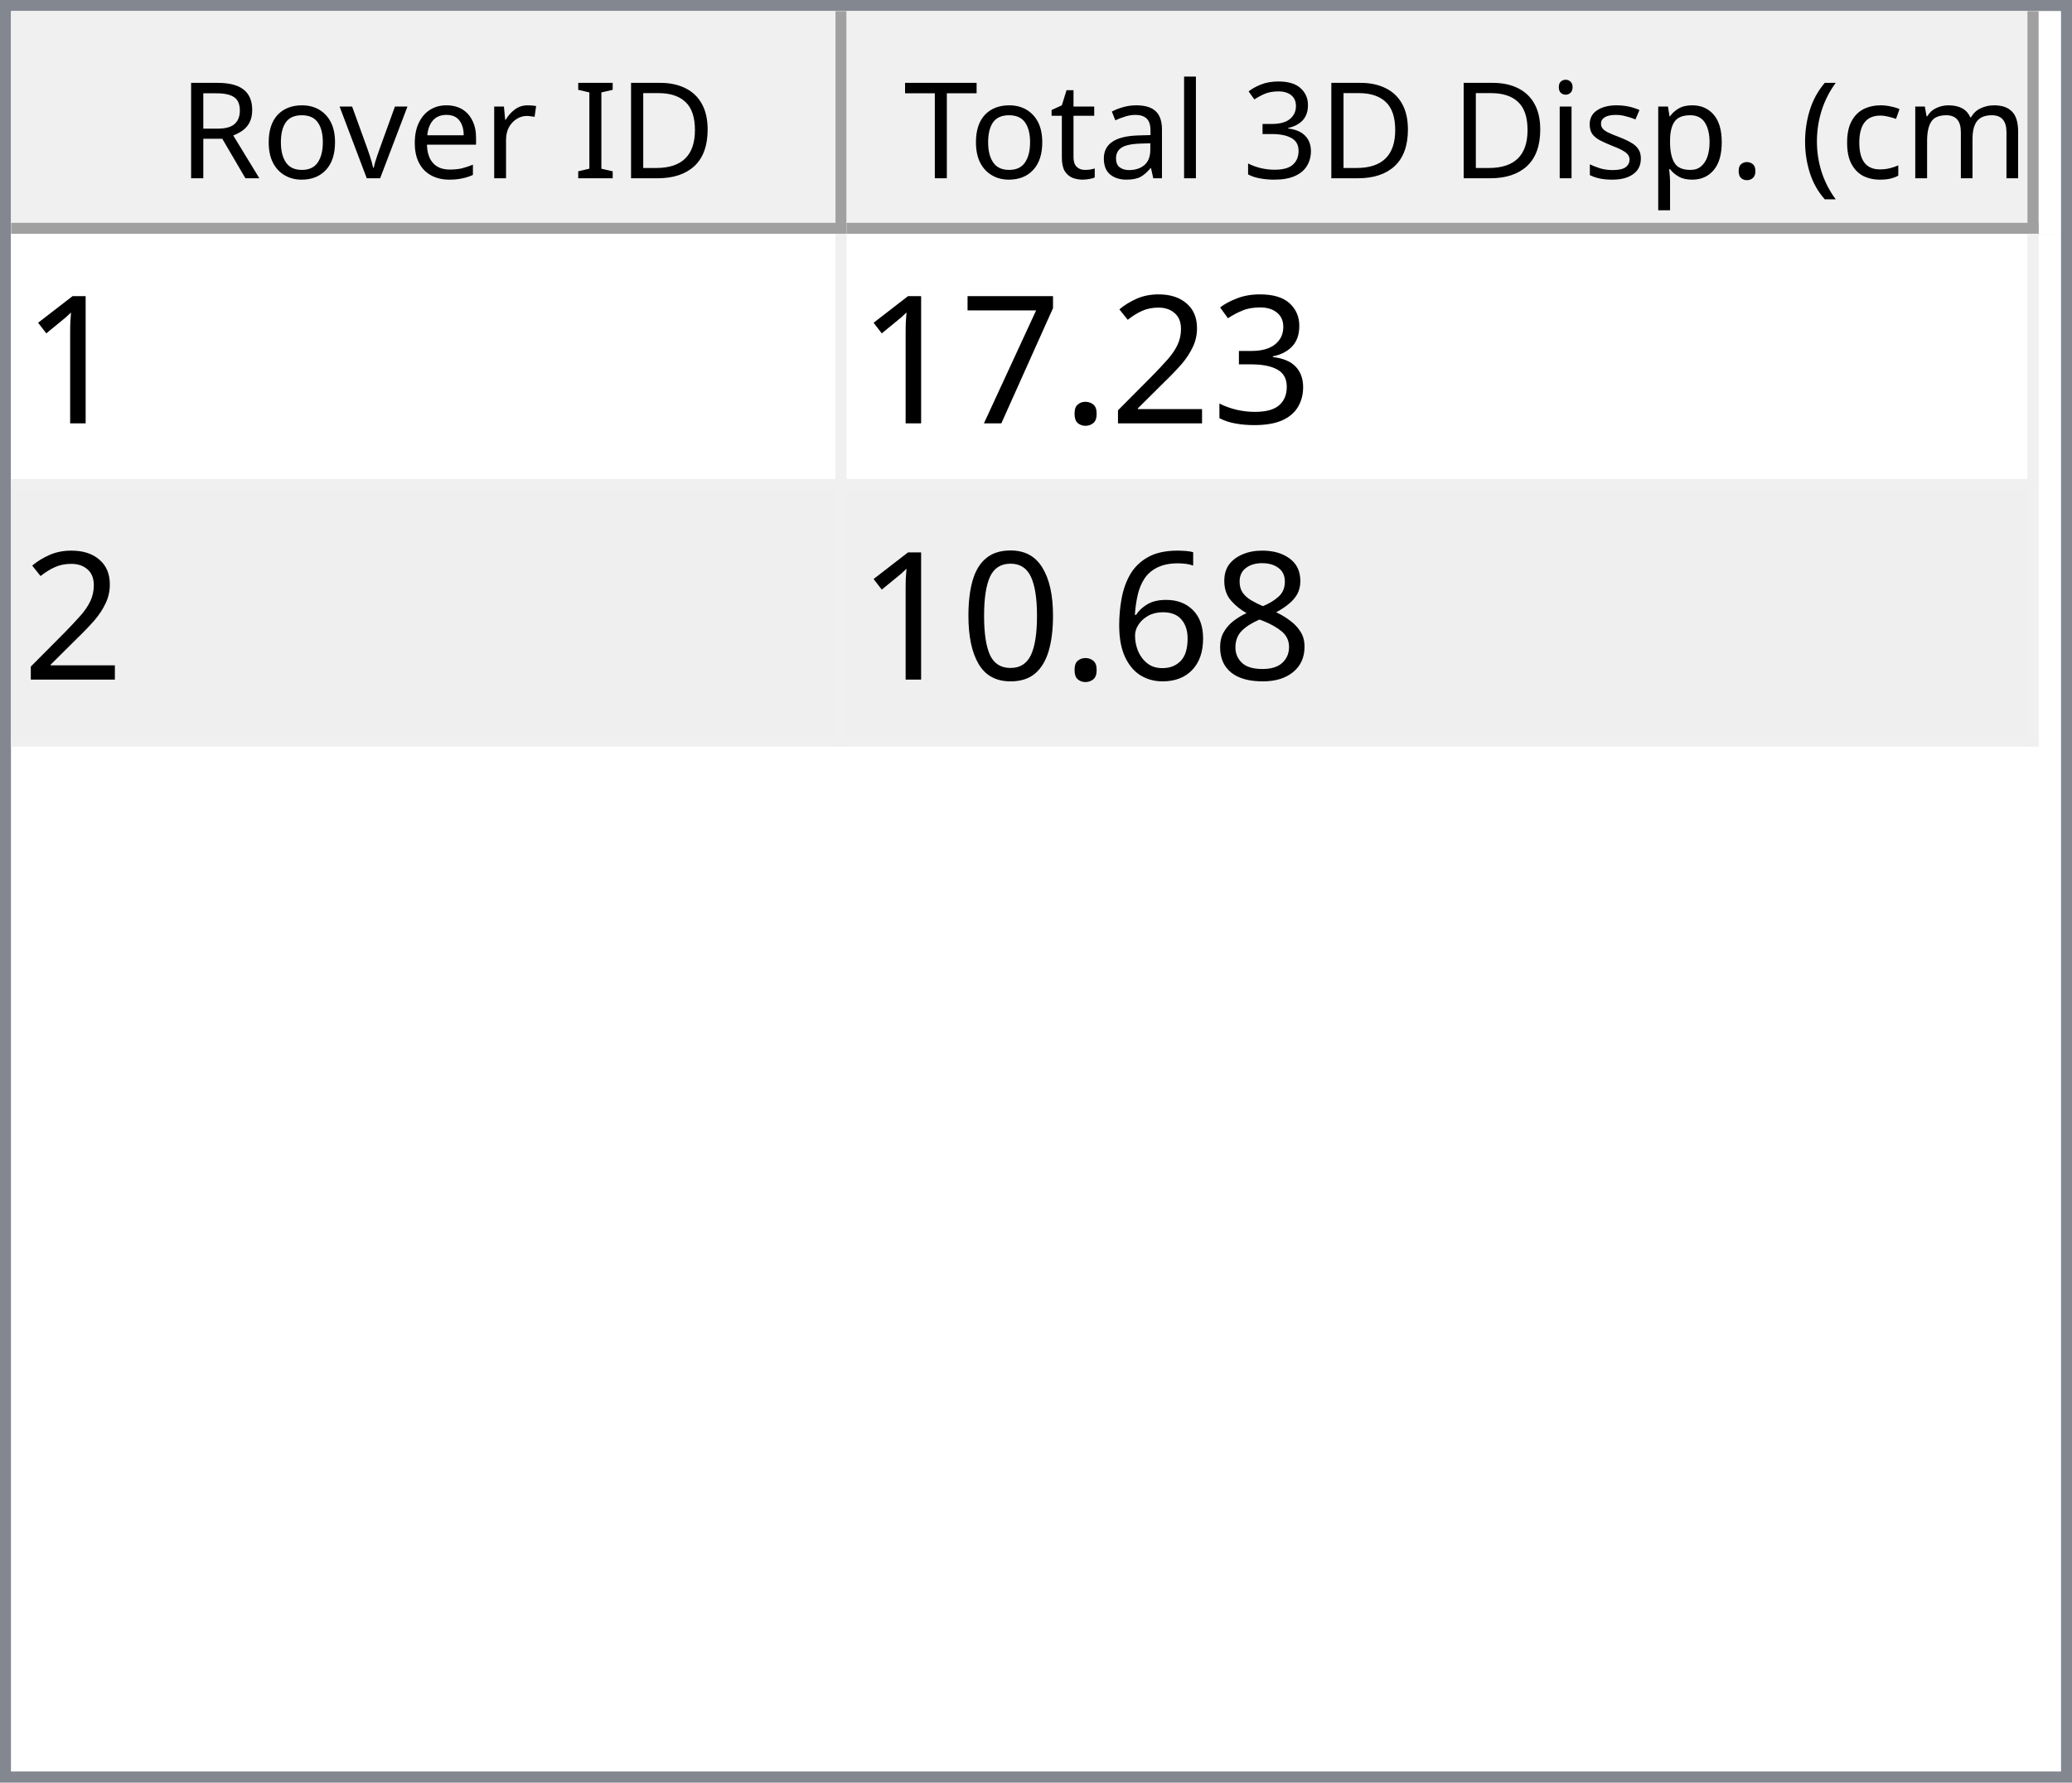
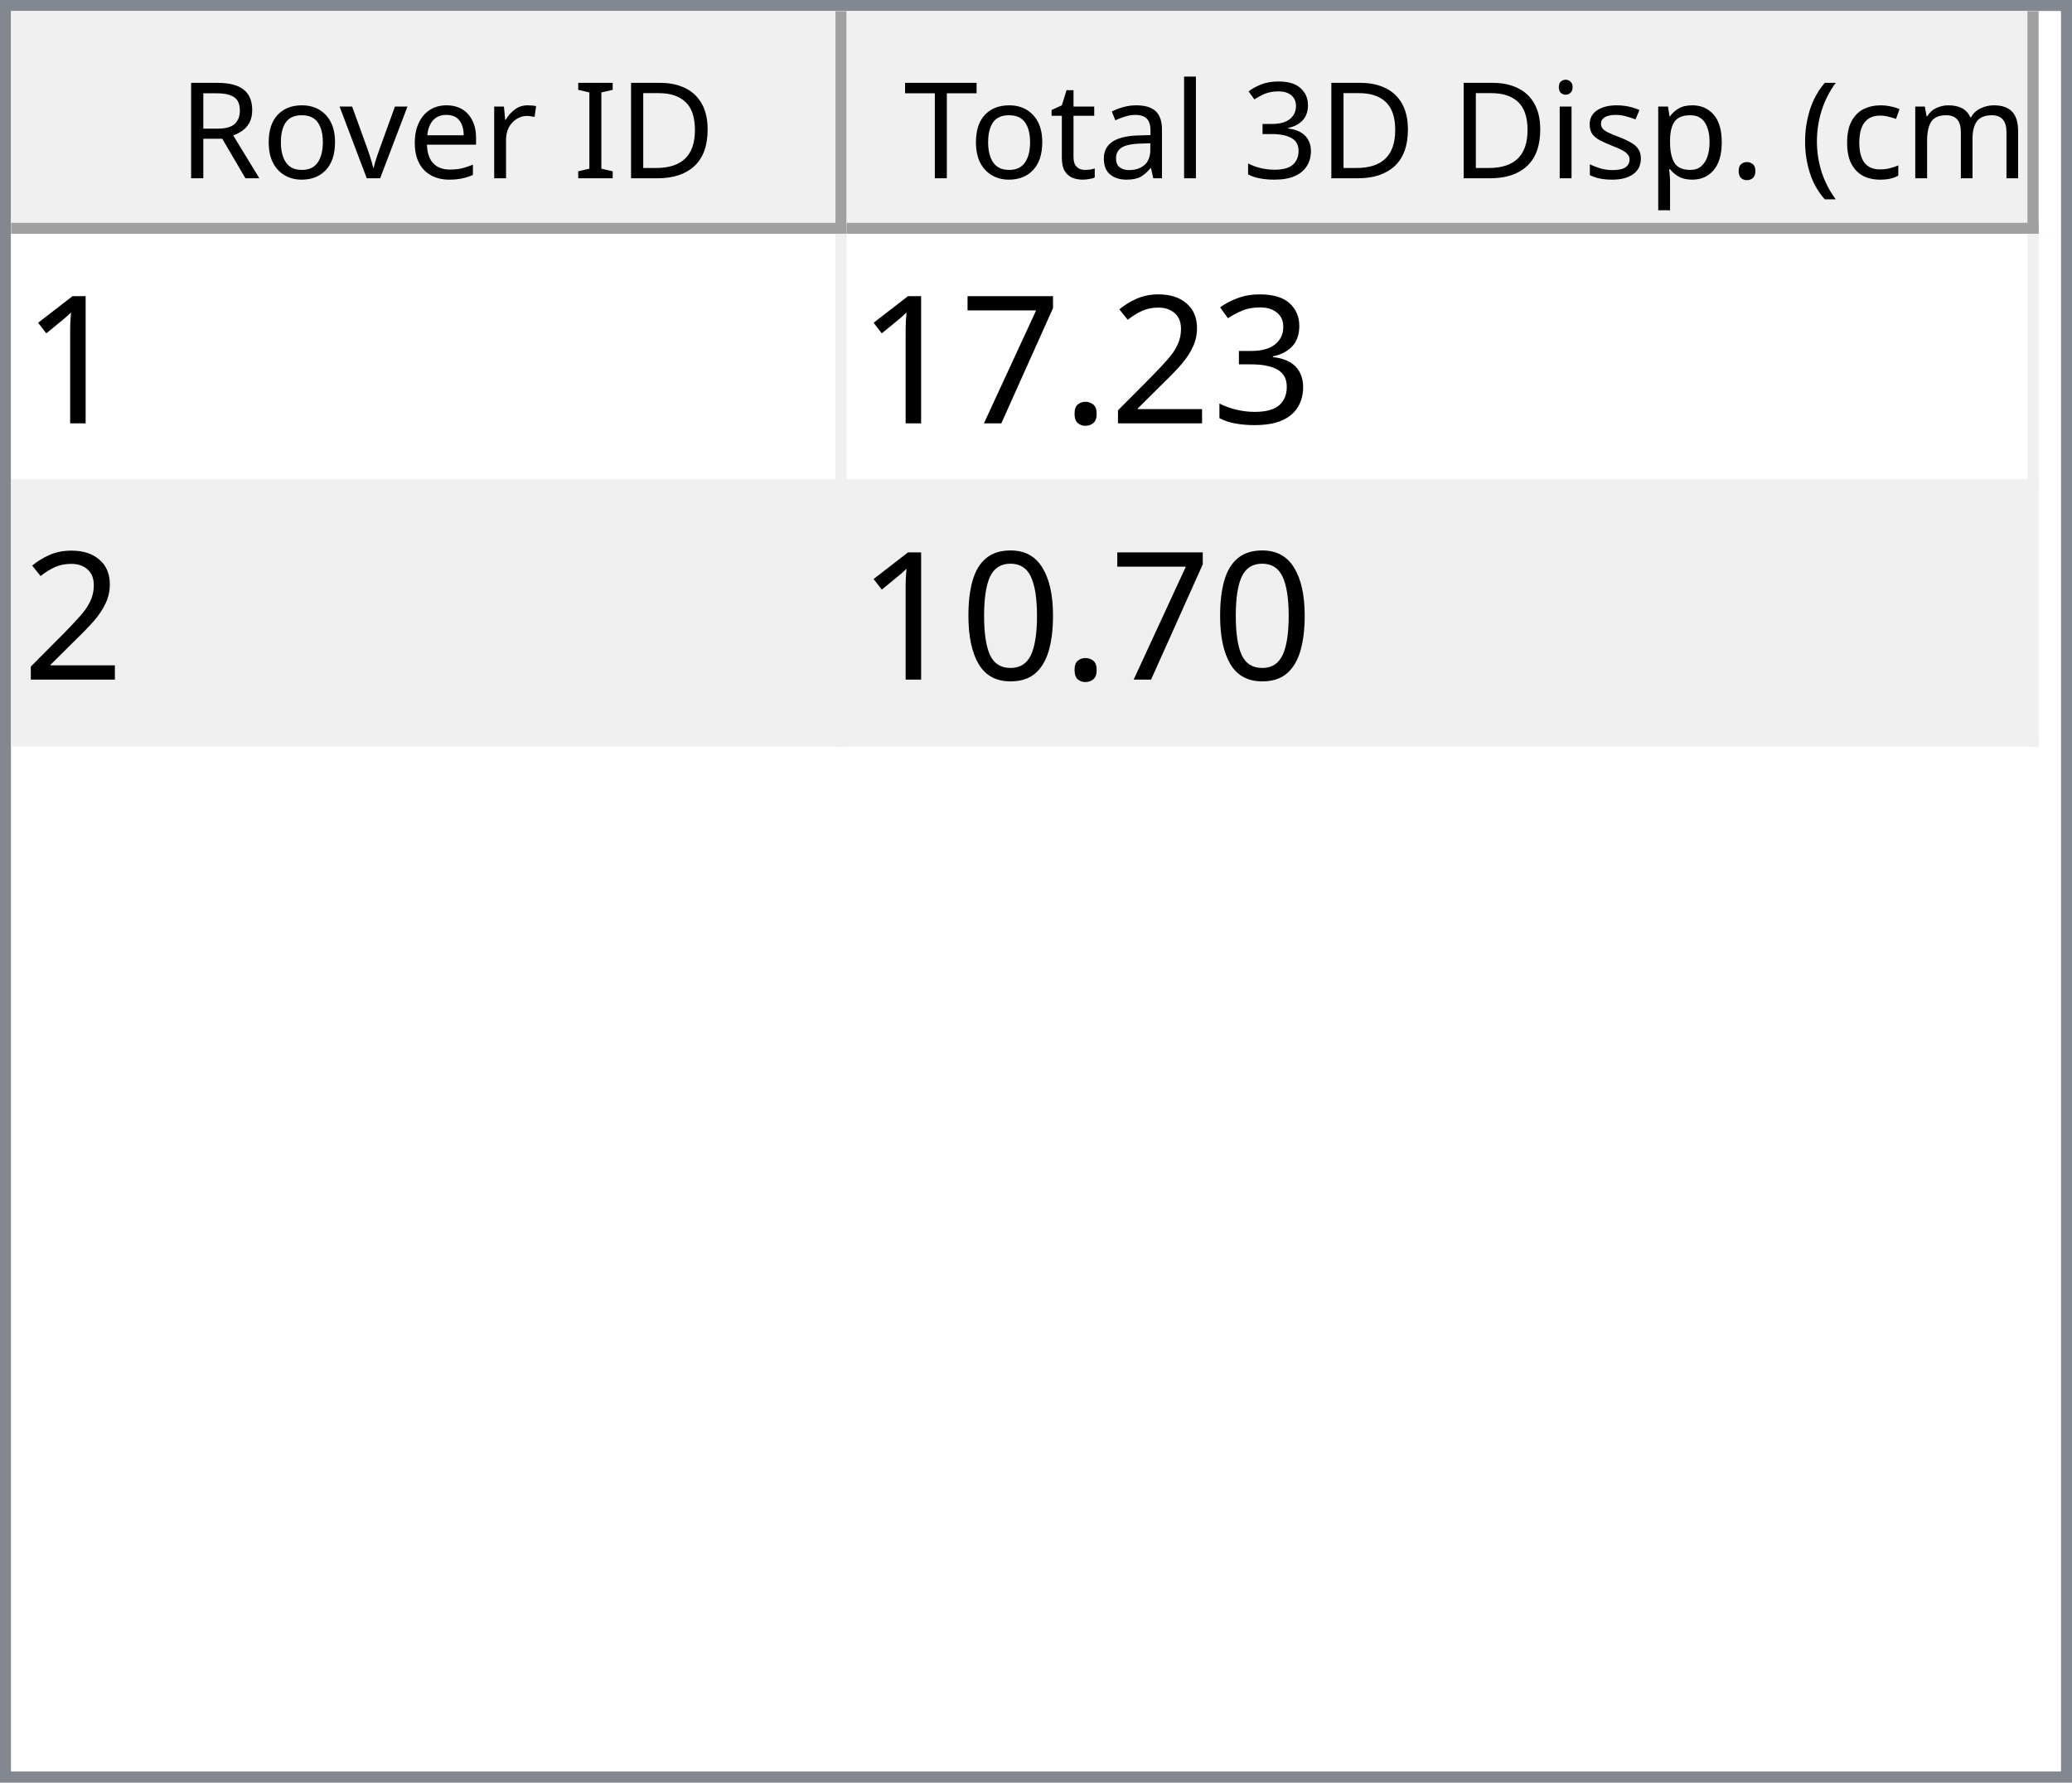
<svg xmlns="http://www.w3.org/2000/svg" style="fill-opacity:1; color-rendering:auto; color-interpolation:auto; text-rendering:auto; stroke:black; stroke-linecap:square; stroke-miterlimit:10; shape-rendering:auto; stroke-opacity:1; fill:black; stroke-dasharray:none; font-weight:normal; stroke-width:1; font-family:'Dialog'; font-style:normal; stroke-linejoin:miter; font-size:12px; stroke-dashoffset:0; image-rendering:auto;" width="186" height="160">
  <defs id="genericDefs" />
  <g>
    <defs id="defs1">
      <clipPath clipPathUnits="userSpaceOnUse" id="clipPath1">
        <path d="M0 0 L186 0 L186 160 L0 160 L0 0 Z" />
      </clipPath>
      <clipPath clipPathUnits="userSpaceOnUse" id="clipPath2">
        <path d="M0 0 L0 160 L186 160 L186 0 Z" />
      </clipPath>
      <clipPath clipPathUnits="userSpaceOnUse" id="clipPath3">
        <path d="M0 0 L0 20 L184 20 L184 0 Z" />
      </clipPath>
      <clipPath clipPathUnits="userSpaceOnUse" id="clipPath4">
        <path d="M0 0 L0 20 L75 20 L75 0 Z" />
      </clipPath>
      <clipPath clipPathUnits="userSpaceOnUse" id="clipPath5">
        <path d="M1 1 L1 19 L74 19 L74 1 Z" />
      </clipPath>
      <clipPath clipPathUnits="userSpaceOnUse" id="clipPath6">
        <path d="M0 0 L0 18 L73 18 L73 0 Z" />
      </clipPath>
      <clipPath clipPathUnits="userSpaceOnUse" id="clipPath7">
        <path d="M-0.5 -0.5 L-0.5 19.5 L74.5 19.5 L74.5 -0.5 Z" />
      </clipPath>
      <clipPath clipPathUnits="userSpaceOnUse" id="clipPath8">
        <path d="M0 0 L0 20 L107 20 L107 0 Z" />
      </clipPath>
      <clipPath clipPathUnits="userSpaceOnUse" id="clipPath9">
        <path d="M1 1 L1 19 L106 19 L106 1 Z" />
      </clipPath>
      <clipPath clipPathUnits="userSpaceOnUse" id="clipPath10">
        <path d="M0 0 L0 18 L105 18 L105 0 Z" />
      </clipPath>
      <clipPath clipPathUnits="userSpaceOnUse" id="clipPath11">
        <path d="M-0.5 -0.5 L-0.5 19.5 L106.5 19.5 L106.5 -0.5 Z" />
      </clipPath>
      <clipPath clipPathUnits="userSpaceOnUse" id="clipPath12">
        <path d="M0 0 L0 138 L184 138 L184 0 Z" />
      </clipPath>
      <clipPath clipPathUnits="userSpaceOnUse" id="clipPath13">
        <path d="M0 0 L0 46 L182 46 L182 0 Z" />
      </clipPath>
      <clipPath clipPathUnits="userSpaceOnUse" id="clipPath14">
        <path d="M-0.5 -0.5 L-0.5 45.5 L181.5 45.5 L181.5 -0.5 Z" />
      </clipPath>
      <clipPath clipPathUnits="userSpaceOnUse" id="clipPath15">
        <path d="M0 0 L0 22 L74 22 L74 0 Z" />
      </clipPath>
      <clipPath clipPathUnits="userSpaceOnUse" id="clipPath16">
        <path d="M0 0 L0 22 L106 22 L106 0 Z" />
      </clipPath>
      <font horiz-adv-x="64.551" id="font1">
        <font-face ascent="107.91" descent="25.098" units-per-em="100" style="font-style:normal; font-family:Segoe UI; font-weight:normal;" />
        <missing-glyph horiz-adv-x="64.551" d="M8.109 0 L8.109 68.266 L56.453 68.266 L56.453 0 L8.109 0 ZM15.328 7.234 L49.219 7.234 L49.219 61.031 L15.328 61.031 L15.328 7.234 Z" />
        <glyph unicode="D" horiz-adv-x="70.117" d="M9.188 0 L9.188 70.016 L28.516 70.016 Q65.531 70.016 65.531 35.891 Q65.531 19.672 55.25 9.836 Q44.969 0 27.734 0 L9.188 0 ZM17.391 62.594 L17.391 7.422 L27.828 7.422 Q41.609 7.422 49.273 14.797 Q56.938 22.172 56.938 35.688 Q56.938 62.594 28.328 62.594 L17.391 62.594 Z" />
        <glyph unicode="I" horiz-adv-x="26.611" d="M17.391 0 L9.188 0 L9.188 70.016 L17.391 70.016 L17.391 0 Z" />
        <glyph unicode=" " horiz-adv-x="27.393" d="" />
        <glyph unicode="r" horiz-adv-x="34.766" d="M34.188 41.891 Q32.078 43.5 28.125 43.5 Q23 43.5 19.555 38.672 Q16.109 33.844 16.109 25.484 L16.109 0 L8.109 0 L8.109 50 L16.109 50 L16.109 39.703 L16.312 39.703 Q18.016 44.969 21.531 47.922 Q25.047 50.875 29.391 50.875 Q32.516 50.875 34.188 50.203 L34.188 41.891 Z" />
        <glyph unicode="e" horiz-adv-x="52.295" d="M48.297 23 L12.984 23 Q13.188 14.656 17.484 10.109 Q21.781 5.562 29.297 5.562 Q37.75 5.562 44.828 11.141 L44.828 3.609 Q38.234 -1.172 27.391 -1.172 Q16.797 -1.172 10.742 5.641 Q4.688 12.453 4.688 24.812 Q4.688 36.469 11.305 43.82 Q17.922 51.172 27.734 51.172 Q37.547 51.172 42.922 44.828 Q48.297 38.484 48.297 27.203 L48.297 23 ZM40.094 29.781 Q40.047 36.719 36.75 40.578 Q33.453 44.438 27.594 44.438 Q21.922 44.438 17.969 40.383 Q14.016 36.328 13.094 29.781 L40.094 29.781 Z" />
        <glyph unicode="v" horiz-adv-x="47.9" d="M47.406 50 L27.484 0 L19.625 0 L0.688 50 L9.469 50 L22.172 13.672 Q23.578 9.672 23.922 6.688 L24.125 6.688 Q24.609 10.453 25.688 13.484 L38.969 50 L47.406 50 Z" />
        <glyph unicode="o" horiz-adv-x="58.594" d="M29 -1.172 Q17.922 -1.172 11.305 5.836 Q4.688 12.844 4.688 24.422 Q4.688 37.016 11.57 44.094 Q18.453 51.172 30.172 51.172 Q41.359 51.172 47.633 44.289 Q53.906 37.406 53.906 25.203 Q53.906 13.234 47.141 6.031 Q40.375 -1.172 29 -1.172 ZM29.594 44.438 Q21.875 44.438 17.383 39.188 Q12.891 33.938 12.891 24.703 Q12.891 15.828 17.43 10.695 Q21.969 5.562 29.594 5.562 Q37.359 5.562 41.531 10.594 Q45.703 15.625 45.703 24.906 Q45.703 34.281 41.531 39.359 Q37.359 44.438 29.594 44.438 Z" />
        <glyph unicode="R" horiz-adv-x="59.814" d="M59.375 0 L49.609 0 L37.891 19.625 Q36.281 22.359 34.766 24.289 Q33.25 26.219 31.664 27.438 Q30.078 28.656 28.25 29.219 Q26.422 29.781 24.125 29.781 L17.391 29.781 L17.391 0 L9.188 0 L9.188 70.016 L30.078 70.016 Q34.672 70.016 38.555 68.867 Q42.438 67.719 45.289 65.375 Q48.141 63.031 49.758 59.547 Q51.375 56.062 51.375 51.375 Q51.375 47.703 50.273 44.656 Q49.172 41.609 47.148 39.211 Q45.125 36.812 42.266 35.133 Q39.406 33.453 35.844 32.516 L35.844 32.328 Q37.594 31.547 38.891 30.547 Q40.188 29.547 41.359 28.18 Q42.531 26.812 43.68 25.078 Q44.828 23.344 46.234 21.047 L59.375 0 ZM17.391 62.594 L17.391 37.203 L28.516 37.203 Q31.594 37.203 34.203 38.133 Q36.812 39.062 38.719 40.797 Q40.625 42.531 41.703 45.047 Q42.781 47.562 42.781 50.688 Q42.781 56.297 39.141 59.445 Q35.5 62.594 28.609 62.594 L17.391 62.594 Z" />
        <glyph unicode=")" horiz-adv-x="30.176" d="M8.297 -15.922 L1.172 -15.922 Q16.406 2.344 16.406 26.812 Q16.406 51.469 1.078 70.016 L8.297 70.016 Q23.531 52.156 23.531 26.703 Q23.531 1.375 8.297 -15.922 Z" />
        <glyph unicode="m" horiz-adv-x="86.133" d="M79.109 0 L71.094 0 L71.094 28.719 Q71.094 37.016 68.531 40.727 Q65.969 44.438 59.906 44.438 Q54.781 44.438 51.195 39.75 Q47.609 35.062 47.609 28.516 L47.609 0 L39.594 0 L39.594 29.688 Q39.594 44.438 28.219 44.438 Q22.953 44.438 19.531 40.016 Q16.109 35.594 16.109 28.516 L16.109 0 L8.109 0 L8.109 50 L16.109 50 L16.109 42.094 L16.312 42.094 Q21.625 51.172 31.844 51.172 Q36.969 51.172 40.773 48.312 Q44.578 45.453 46 40.828 Q51.562 51.172 62.594 51.172 Q79.109 51.172 79.109 30.812 L79.109 0 Z" />
        <glyph unicode="c" horiz-adv-x="46.191" d="M42.188 2.297 Q36.422 -1.172 28.516 -1.172 Q17.828 -1.172 11.258 5.789 Q4.688 12.75 4.688 23.828 Q4.688 36.188 11.766 43.68 Q18.844 51.172 30.672 51.172 Q37.25 51.172 42.281 48.734 L42.281 40.531 Q36.719 44.438 30.375 44.438 Q22.703 44.438 17.797 38.945 Q12.891 33.453 12.891 24.516 Q12.891 15.719 17.508 10.641 Q22.125 5.562 29.891 5.562 Q36.422 5.562 42.188 9.906 L42.188 2.297 Z" />
        <glyph unicode="(" horiz-adv-x="30.176" d="M29.109 -15.922 L21.969 -15.922 Q6.844 1.375 6.844 26.703 Q6.844 52.156 21.969 70.016 L29.203 70.016 Q13.875 51.469 13.875 26.812 Q13.875 2.344 29.109 -15.922 Z" />
        <glyph unicode="." horiz-adv-x="21.68" d="M10.891 -1.078 Q8.641 -1.078 7.055 0.539 Q5.469 2.156 5.469 4.391 Q5.469 6.641 7.055 8.273 Q8.641 9.906 10.891 9.906 Q13.188 9.906 14.797 8.273 Q16.406 6.641 16.406 4.391 Q16.406 2.156 14.797 0.539 Q13.188 -1.078 10.891 -1.078 Z" />
        <glyph unicode="p" horiz-adv-x="58.789" d="M16.312 7.234 L16.109 7.234 L16.109 -23 L8.109 -23 L8.109 50 L16.109 50 L16.109 41.219 L16.312 41.219 Q22.219 51.172 33.594 51.172 Q43.266 51.172 48.688 44.461 Q54.109 37.75 54.109 26.469 Q54.109 13.922 48 6.375 Q41.891 -1.172 31.297 -1.172 Q21.578 -1.172 16.312 7.234 ZM16.109 27.391 L16.109 20.406 Q16.109 14.203 20.141 9.883 Q24.172 5.562 30.375 5.562 Q37.641 5.562 41.773 11.133 Q45.906 16.703 45.906 26.609 Q45.906 34.969 42.047 39.703 Q38.188 44.438 31.594 44.438 Q24.609 44.438 20.359 39.578 Q16.109 34.719 16.109 27.391 Z" />
        <glyph unicode="s" horiz-adv-x="42.432" d="M5.078 1.812 L5.078 10.406 Q11.625 5.562 19.484 5.562 Q30.031 5.562 30.031 12.594 Q30.031 14.594 29.125 15.992 Q28.219 17.391 26.68 18.461 Q25.141 19.531 23.07 20.383 Q21 21.234 18.609 22.172 Q15.281 23.484 12.766 24.828 Q10.25 26.172 8.57 27.859 Q6.891 29.547 6.031 31.695 Q5.172 33.844 5.172 36.719 Q5.172 40.234 6.789 42.945 Q8.406 45.656 11.086 47.484 Q13.766 49.312 17.211 50.242 Q20.656 51.172 24.312 51.172 Q30.812 51.172 35.938 48.922 L35.938 40.828 Q30.422 44.438 23.25 44.438 Q21 44.438 19.195 43.922 Q17.391 43.406 16.094 42.477 Q14.797 41.547 14.086 40.258 Q13.375 38.969 13.375 37.406 Q13.375 35.453 14.086 34.133 Q14.797 32.812 16.164 31.789 Q17.531 30.766 19.484 29.938 Q21.438 29.109 23.922 28.125 Q27.25 26.859 29.883 25.516 Q32.516 24.172 34.375 22.484 Q36.234 20.797 37.234 18.602 Q38.234 16.406 38.234 13.375 Q38.234 9.672 36.602 6.938 Q34.969 4.203 32.234 2.398 Q29.5 0.594 25.93 -0.289 Q22.359 -1.172 18.453 -1.172 Q10.75 -1.172 5.078 1.812 Z" />
        <glyph unicode="i" horiz-adv-x="24.219" d="M12.203 62.703 Q10.062 62.703 8.547 64.164 Q7.031 65.625 7.031 67.875 Q7.031 70.125 8.547 71.609 Q10.062 73.094 12.203 73.094 Q14.406 73.094 15.945 71.609 Q17.484 70.125 17.484 67.875 Q17.484 65.719 15.945 64.211 Q14.406 62.703 12.203 62.703 ZM16.109 0 L8.109 0 L8.109 50 L16.109 50 L16.109 0 Z" />
        <glyph unicode="3" horiz-adv-x="53.906" d="M46.531 19.828 Q46.531 15.094 44.75 11.211 Q42.969 7.328 39.719 4.57 Q36.469 1.812 31.93 0.297 Q27.391 -1.219 21.922 -1.219 Q11.922 -1.219 6 2.594 L6 11.188 Q13.094 5.609 22.219 5.609 Q25.875 5.609 28.828 6.539 Q31.781 7.469 33.906 9.227 Q36.031 10.984 37.18 13.477 Q38.328 15.969 38.328 19.094 Q38.328 32.812 18.797 32.812 L12.984 32.812 L12.984 39.594 L18.5 39.594 Q35.797 39.594 35.797 52.484 Q35.797 64.406 22.609 64.406 Q15.188 64.406 8.688 59.422 L8.688 67.188 Q15.375 71.188 24.609 71.188 Q29 71.188 32.57 69.969 Q36.141 68.75 38.68 66.555 Q41.219 64.359 42.609 61.281 Q44 58.203 44 54.5 Q44 40.672 30.031 36.719 L30.031 36.531 Q33.594 36.141 36.625 34.797 Q39.656 33.453 41.852 31.305 Q44.047 29.156 45.289 26.25 Q46.531 23.344 46.531 19.828 Z" />
        <glyph unicode="l" horiz-adv-x="24.219" d="M16.109 0 L8.109 0 L8.109 74.031 L16.109 74.031 L16.109 0 Z" />
        <glyph unicode="a" horiz-adv-x="50.879" d="M43.891 0 L35.891 0 L35.891 7.812 L35.688 7.812 Q30.469 -1.172 20.312 -1.172 Q12.844 -1.172 8.617 2.781 Q4.391 6.734 4.391 13.281 Q4.391 27.297 20.906 29.594 L35.891 31.688 Q35.891 44.438 25.594 44.438 Q16.547 44.438 9.281 38.281 L9.281 46.484 Q16.656 51.172 26.266 51.172 Q43.891 51.172 43.891 32.516 L43.891 0 ZM35.891 25.297 L23.828 23.641 Q18.266 22.859 15.43 20.875 Q12.594 18.891 12.594 13.875 Q12.594 10.203 15.211 7.883 Q17.828 5.562 22.172 5.562 Q28.125 5.562 32.008 9.742 Q35.891 13.922 35.891 20.312 L35.891 25.297 Z" />
        <glyph unicode="t" horiz-adv-x="33.887" d="M31.297 0.484 Q28.469 -1.078 23.828 -1.078 Q10.688 -1.078 10.688 13.578 L10.688 43.172 L2.094 43.172 L2.094 50 L10.688 50 L10.688 62.203 L18.703 64.797 L18.703 50 L31.297 50 L31.297 43.172 L18.703 43.172 L18.703 14.984 Q18.703 9.969 20.414 7.82 Q22.125 5.672 26.078 5.672 Q29.109 5.672 31.297 7.328 L31.297 0.484 Z" />
        <glyph unicode="T" horiz-adv-x="52.393" d="M50.594 62.594 L30.375 62.594 L30.375 0 L22.172 0 L22.172 62.594 L2 62.594 L2 70.016 L50.594 70.016 L50.594 62.594 Z" />
      </font>
      <font horiz-adv-x="75.0" id="font2">
        <font-face ascent="100.537" descent="21.973" units-per-em="100" style="font-style:normal; font-family:sans-serif; font-weight:normal;" />
        <missing-glyph horiz-adv-x="75.0" d="M12.5 0 L12.5 62.5 L62.5 62.5 L62.5 0 L12.5 0 ZM14.062 1.562 L60.938 1.562 L60.938 60.938 L14.062 60.938 L14.062 1.562 Z" />
        <glyph unicode="1" horiz-adv-x="55.615" d="M37.25 0 L28.469 0 L28.469 56 Q25.297 52.984 20.141 49.953 Q14.984 46.922 10.891 45.406 L10.891 53.906 Q18.266 57.375 23.781 62.305 Q29.297 67.234 31.594 71.875 L37.25 71.875 L37.25 0 Z" />
        <glyph unicode="3" horiz-adv-x="55.615" d="M4.203 18.891 L12.984 20.062 Q14.5 12.594 18.141 9.297 Q21.781 6 27 6 Q33.203 6 37.477 10.297 Q41.75 14.594 41.75 20.953 Q41.75 27 37.797 30.93 Q33.844 34.859 27.734 34.859 Q25.25 34.859 21.531 33.891 L22.516 41.609 Q23.391 41.5 23.922 41.5 Q29.547 41.5 34.039 44.43 Q38.531 47.359 38.531 53.469 Q38.531 58.297 35.258 61.477 Q31.984 64.656 26.812 64.656 Q21.688 64.656 18.266 61.43 Q14.844 58.203 13.875 51.766 L5.078 53.328 Q6.688 62.156 12.398 67.016 Q18.109 71.875 26.609 71.875 Q32.469 71.875 37.398 69.359 Q42.328 66.844 44.945 62.5 Q47.562 58.156 47.562 53.266 Q47.562 48.641 45.07 44.828 Q42.578 41.016 37.703 38.766 Q44.047 37.312 47.562 32.695 Q51.078 28.078 51.078 21.141 Q51.078 11.766 44.242 5.25 Q37.406 -1.266 26.953 -1.266 Q17.531 -1.266 11.305 4.352 Q5.078 9.969 4.203 18.891 Z" />
        <glyph unicode="2" horiz-adv-x="55.615" d="M50.344 8.453 L50.344 0 L3.031 0 Q2.938 3.172 4.047 6.109 Q5.859 10.938 9.836 15.625 Q13.812 20.312 21.344 26.469 Q33.016 36.031 37.117 41.625 Q41.219 47.219 41.219 52.203 Q41.219 57.422 37.477 61.008 Q33.734 64.594 27.734 64.594 Q21.391 64.594 17.578 60.789 Q13.766 56.984 13.719 50.25 L4.688 51.172 Q5.609 61.281 11.664 66.578 Q17.719 71.875 27.938 71.875 Q38.234 71.875 44.242 66.164 Q50.25 60.453 50.25 52 Q50.25 47.703 48.492 43.555 Q46.734 39.406 42.656 34.812 Q38.578 30.219 29.109 22.219 Q21.188 15.578 18.945 13.211 Q16.703 10.844 15.234 8.453 L50.344 8.453 Z" />
        <glyph unicode="." horiz-adv-x="27.783" d="M9.078 0 L9.078 10.016 L19.094 10.016 L19.094 0 L9.078 0 Z" />
        <glyph unicode="7" horiz-adv-x="55.615" d="M4.734 62.203 L4.734 70.656 L51.078 70.656 L51.078 63.812 Q44.234 56.547 37.523 44.484 Q30.812 32.422 27.156 19.672 Q24.516 10.688 23.781 0 L14.75 0 Q14.891 8.453 18.062 20.414 Q21.234 32.375 27.172 43.484 Q33.109 54.594 39.797 62.203 L4.734 62.203 Z" />
-         <glyph unicode="8" horiz-adv-x="55.615" d="M17.672 38.812 Q12.203 40.828 9.57 44.539 Q6.938 48.25 6.938 53.422 Q6.938 61.234 12.555 66.555 Q18.172 71.875 27.484 71.875 Q36.859 71.875 42.578 66.43 Q48.297 60.984 48.297 53.172 Q48.297 48.188 45.68 44.508 Q43.062 40.828 37.75 38.812 Q44.344 36.672 47.781 31.883 Q51.219 27.094 51.219 20.453 Q51.219 11.281 44.727 5.031 Q38.234 -1.219 27.641 -1.219 Q17.047 -1.219 10.547 5.055 Q4.047 11.328 4.047 20.703 Q4.047 27.688 7.594 32.398 Q11.141 37.109 17.672 38.812 ZM15.922 53.719 Q15.922 48.641 19.195 45.414 Q22.469 42.188 27.688 42.188 Q32.766 42.188 36.016 45.383 Q39.266 48.578 39.266 53.219 Q39.266 58.062 35.914 61.359 Q32.562 64.656 27.594 64.656 Q22.562 64.656 19.242 61.43 Q15.922 58.203 15.922 53.719 ZM13.094 20.656 Q13.094 16.891 14.875 13.375 Q16.656 9.859 20.172 7.93 Q23.688 6 27.734 6 Q34.031 6 38.133 10.055 Q42.234 14.109 42.234 20.359 Q42.234 26.703 38.016 30.859 Q33.797 35.016 27.438 35.016 Q21.234 35.016 17.164 30.914 Q13.094 26.812 13.094 20.656 Z" />
-         <glyph unicode="6" horiz-adv-x="55.615" d="M49.75 54.047 L41.016 53.375 Q39.844 58.547 37.703 60.891 Q34.125 64.656 28.906 64.656 Q24.703 64.656 21.531 62.312 Q17.391 59.281 14.992 53.469 Q12.594 47.656 12.5 36.922 Q15.672 41.75 20.266 44.094 Q24.859 46.438 29.891 46.438 Q38.672 46.438 44.852 39.969 Q51.031 33.5 51.031 23.25 Q51.031 16.5 48.125 10.719 Q45.219 4.938 40.141 1.859 Q35.062 -1.219 28.609 -1.219 Q17.625 -1.219 10.695 6.859 Q3.766 14.938 3.766 33.5 Q3.766 54.25 11.422 63.672 Q18.109 71.875 29.438 71.875 Q37.891 71.875 43.289 67.141 Q48.688 62.406 49.75 54.047 ZM13.875 23.188 Q13.875 18.656 15.797 14.508 Q17.719 10.359 21.188 8.18 Q24.656 6 28.469 6 Q34.031 6 38.039 10.492 Q42.047 14.984 42.047 22.703 Q42.047 30.125 38.086 34.398 Q34.125 38.672 28.125 38.672 Q22.172 38.672 18.023 34.398 Q13.875 30.125 13.875 23.188 Z" />
        <glyph unicode="0" horiz-adv-x="55.615" d="M4.156 35.297 Q4.156 48 6.766 55.742 Q9.375 63.484 14.523 67.68 Q19.672 71.875 27.484 71.875 Q33.25 71.875 37.594 69.555 Q41.938 67.234 44.773 62.867 Q47.609 58.5 49.219 52.227 Q50.828 45.953 50.828 35.297 Q50.828 22.703 48.242 14.969 Q45.656 7.234 40.508 3.008 Q35.359 -1.219 27.484 -1.219 Q17.141 -1.219 11.234 6.203 Q4.156 15.141 4.156 35.297 ZM13.188 35.297 Q13.188 17.672 17.312 11.836 Q21.438 6 27.484 6 Q33.547 6 37.672 11.859 Q41.797 17.719 41.797 35.297 Q41.797 52.984 37.672 58.789 Q33.547 64.594 27.391 64.594 Q21.344 64.594 17.719 59.469 Q13.188 52.938 13.188 35.297 Z" />
      </font>
    </defs>
    <g style="fill:white; stroke:white;">
      <rect x="0" y="0" width="186" style="clip-path:url(#clipPath1); stroke:none;" height="160" />
    </g>
    <g style="fill:white; text-rendering:optimizeSpeed; color-rendering:optimizeSpeed; image-rendering:optimizeSpeed; shape-rendering:crispEdges; stroke:white; color-interpolation:sRGB;">
      <rect x="0" width="186" height="160" y="0" style="stroke:none;" />
      <path style="stroke:none;" d="M0 160 L186 160 L186 0 L0 0 Z" />
    </g>
    <g style="fill:rgb(240,240,240); font-family:'Segoe UI'; stroke:rgb(240,240,240);">
      <rect x="0" y="0" width="186" style="clip-path:url(#clipPath2); stroke:none;" height="160" />
    </g>
    <g style="fill:rgb(130,135,144); font-family:'Segoe UI'; stroke:rgb(130,135,144);">
      <path d="M0 0 L186 0 L186 160 L0 160 L0 0 ZM1 1 L185 1 L185 159 L1 159 L1 1 Z" style="fill-rule:evenodd; clip-path:url(#clipPath2); stroke:none;" />
    </g>
    <g style="fill:white; font-family:'Segoe UI'; stroke:white;" transform="translate(1,1)">
      <rect x="0" y="0" width="184" style="clip-path:url(#clipPath3); stroke:none;" height="20" />
    </g>
    <g style="fill:rgb(240,240,240); font-family:'Segoe UI'; stroke:rgb(240,240,240);" transform="translate(1,1)">
      <rect x="0" y="0" width="75" style="clip-path:url(#clipPath4); stroke:none;" height="20" />
    </g>
    <g style="font-family:'Segoe UI';" transform="translate(2,2)">
      <text x="14" xml:space="preserve" y="14" style="clip-path:url(#clipPath6); stroke:none;">Rover ID</text>
    </g>
    <g style="fill:rgb(160,160,160); font-family:'Segoe UI'; stroke:rgb(160,160,160); stroke-linejoin:bevel;" transform="translate(1.5,1.5)">
      <line x1="74" x2="74" y1="0" style="fill:none; clip-path:url(#clipPath7);" y2="19" />
    </g>
    <g style="fill:rgb(160,160,160); font-family:'Segoe UI'; stroke:rgb(160,160,160); stroke-linejoin:bevel;" transform="matrix(1,0,0,1,1,1) translate(0.5,0.5)">
      <line x1="0" x2="74" y1="19" style="fill:none; clip-path:url(#clipPath7);" y2="19" />
    </g>
    <g style="fill:rgb(240,240,240); font-family:'Segoe UI'; stroke:rgb(240,240,240);" transform="translate(76,1)">
      <rect x="0" y="0" width="107" style="clip-path:url(#clipPath8); stroke:none;" height="20" />
    </g>
    <g style="font-family:'Segoe UI';" transform="translate(77,2)">
      <text x="1" xml:space="preserve" y="14" style="clip-path:url(#clipPath10); stroke:none;"> Total 3D Disp. (cm)</text>
    </g>
    <g style="fill:rgb(160,160,160); font-family:'Segoe UI'; stroke:rgb(160,160,160); stroke-linejoin:bevel;" transform="translate(76.5,1.5)">
      <line x1="106" x2="106" y1="0" style="fill:none; clip-path:url(#clipPath11);" y2="19" />
    </g>
    <g style="fill:rgb(160,160,160); font-family:'Segoe UI'; stroke:rgb(160,160,160); stroke-linejoin:bevel;" transform="matrix(1,0,0,1,76,1) translate(0.5,0.5)">
      <line x1="0" x2="106" y1="19" style="fill:none; clip-path:url(#clipPath11);" y2="19" />
    </g>
    <g style="fill:white; font-family:'Segoe UI'; stroke:white;" transform="translate(1,21)">
      <rect x="0" y="0" width="184" style="clip-path:url(#clipPath12); stroke:none;" height="138" />
    </g>
    <g style="fill:rgb(240,240,240); font-size:16px; font-family:sans-serif; stroke:rgb(240,240,240);" transform="translate(1,21)">
      <rect x="0" y="0" width="182" style="clip-path:url(#clipPath13); stroke:none;" height="46" />
      <line transform="translate(0.5,0.5)" x1="0" x2="181" y1="22" style="clip-path:url(#clipPath14); fill:none; stroke-linejoin:bevel;" y2="22" />
    </g>
    <g transform="matrix(1,0,0,1,1,21) translate(0.5,0.5)" style="fill:rgb(240,240,240); font-size:16px; font-family:sans-serif; stroke:rgb(240,240,240); stroke-linejoin:bevel;">
      <line x1="0" x2="181" y1="45" style="fill:none; clip-path:url(#clipPath14);" y2="45" />
    </g>
    <g transform="matrix(1,0,0,1,1,21) translate(0.5,0.5)" style="fill:rgb(240,240,240); font-size:16px; font-family:sans-serif; stroke:rgb(240,240,240); stroke-linejoin:bevel;">
      <line x1="74" x2="74" y1="0" style="fill:none; clip-path:url(#clipPath14);" y2="45" />
    </g>
    <g transform="matrix(1,0,0,1,1,21) translate(0.5,0.5)" style="fill:rgb(240,240,240); font-size:16px; font-family:sans-serif; stroke:rgb(240,240,240); stroke-linejoin:bevel;">
      <line x1="181" x2="181" y1="0" style="fill:none; clip-path:url(#clipPath14);" y2="45" />
    </g>
    <g style="fill:white; font-size:16px; font-family:sans-serif; stroke:white;" transform="matrix(1,0,0,1,1,21)">
      <rect x="0" y="0" width="74" style="clip-path:url(#clipPath15); stroke:none;" height="22" />
      <text x="1" y="17" style="fill:black; clip-path:url(#clipPath15); stroke:none;" xml:space="preserve">1</text>
    </g>
    <g style="fill:white; font-size:16px; font-family:sans-serif; stroke:white;" transform="matrix(1,0,0,1,1,21) translate(75,0)">
      <rect x="0" y="0" width="106" style="clip-path:url(#clipPath16); stroke:none;" height="22" />
      <text x="1" y="17" style="fill:black; clip-path:url(#clipPath16); stroke:none;" xml:space="preserve">17.23</text>
    </g>
    <g style="fill:rgb(239,239,239); font-size:16px; font-family:sans-serif; stroke:rgb(239,239,239);" transform="matrix(1,0,0,1,1,21) translate(0,23)">
      <rect x="0" y="0" width="74" style="clip-path:url(#clipPath15); stroke:none;" height="22" />
      <text x="1" y="17" style="fill:black; clip-path:url(#clipPath15); stroke:none;" xml:space="preserve">2</text>
    </g>
    <g style="fill:rgb(239,239,239); font-size:16px; font-family:sans-serif; stroke:rgb(239,239,239);" transform="matrix(1,0,0,1,1,21) translate(75,23)">
      <rect x="0" y="0" width="106" style="clip-path:url(#clipPath16); stroke:none;" height="22" />
-       <text x="1" y="17" style="fill:black; clip-path:url(#clipPath16); stroke:none;" xml:space="preserve">10.68</text>
+       <text x="1" y="17" style="fill:black; clip-path:url(#clipPath16); stroke:none;" xml:space="preserve">10.70</text>
    </g>
  </g>
</svg>
